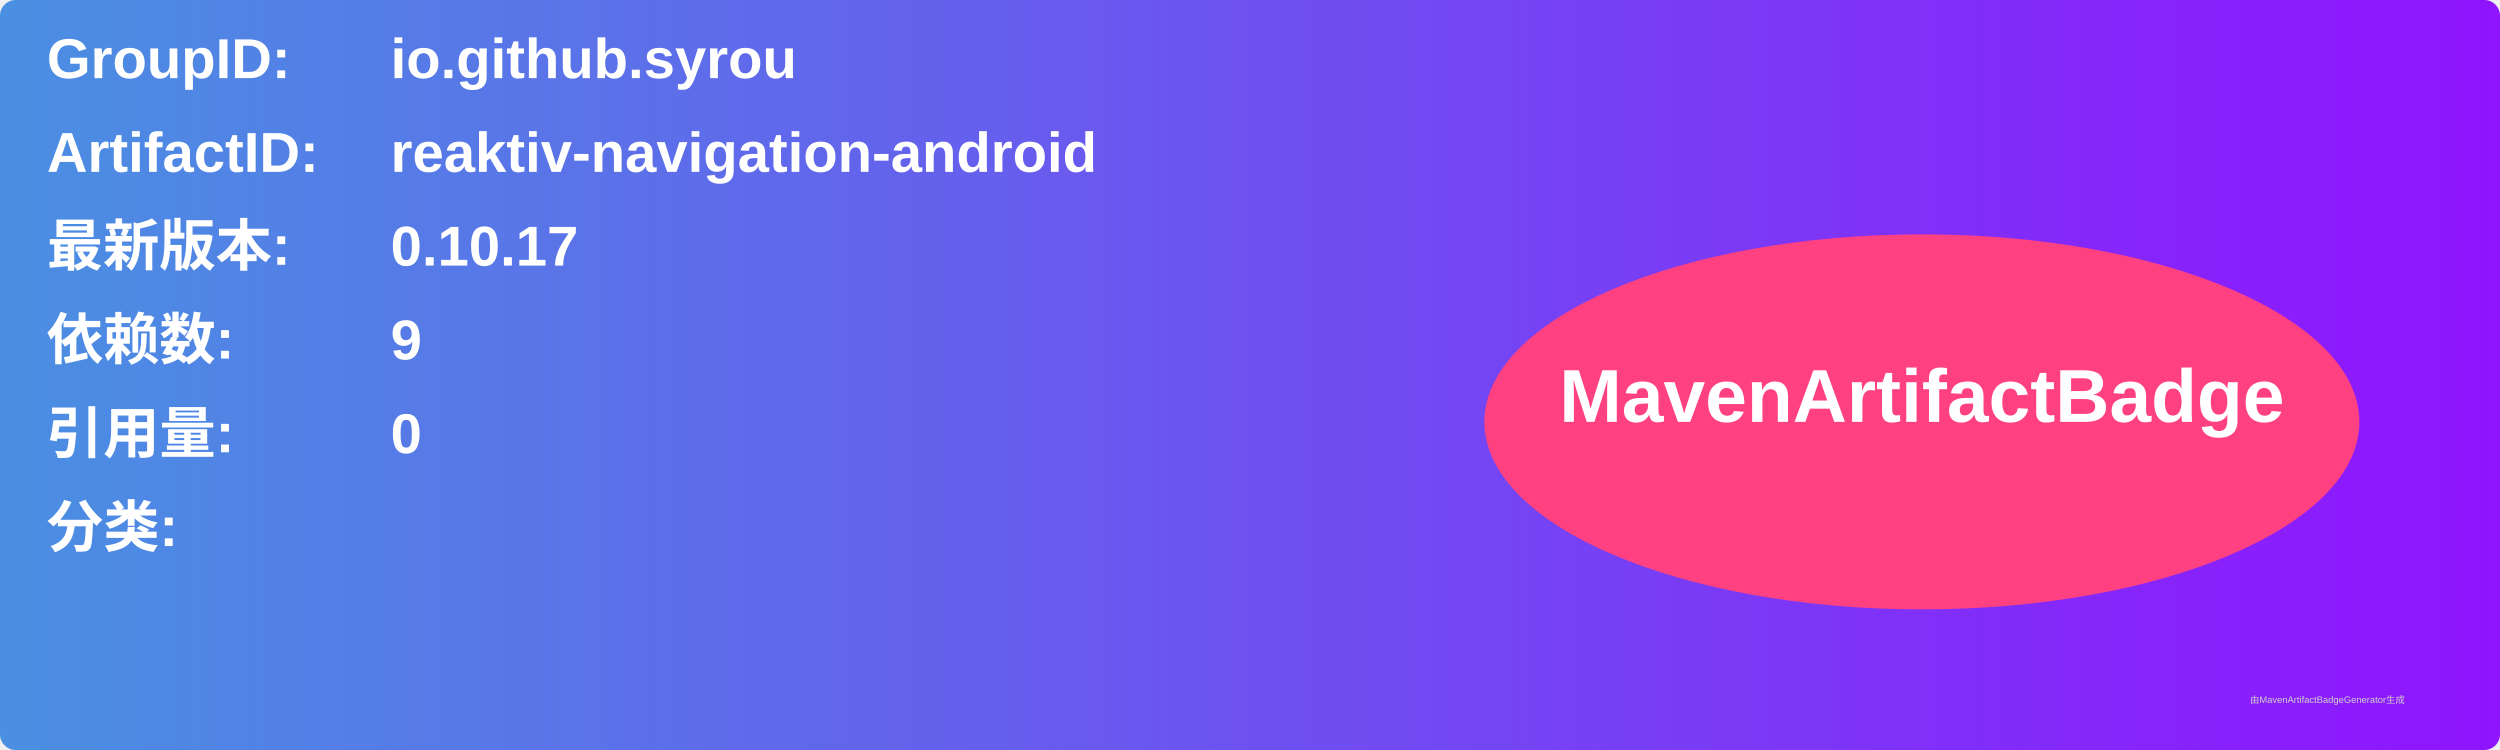
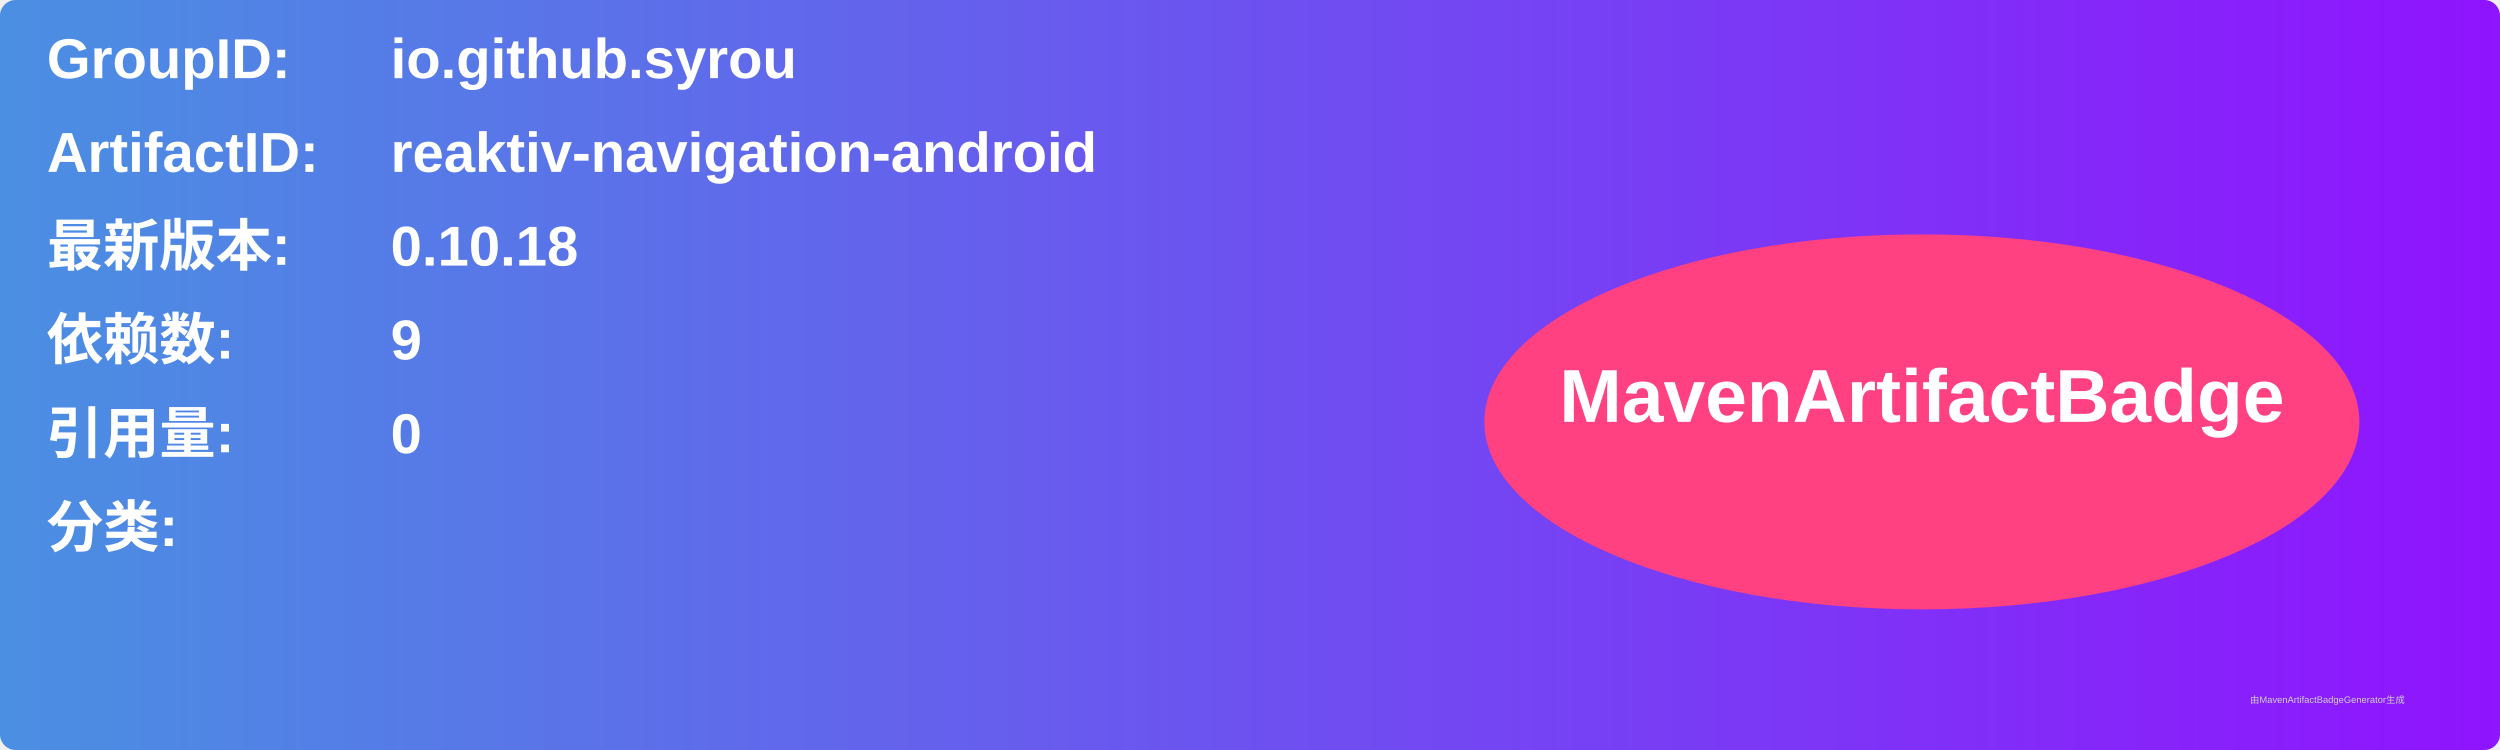
<svg xmlns="http://www.w3.org/2000/svg" width="800" height="240" viewBox="0 0 800 240">
  <linearGradient id="grad" x1="0%" y1="0%" x2="100%" y2="0%">
    <stop offset="0%" stop-color="#4a90e2" />
    <stop offset="100%" stop-color="#9013fe" />
  </linearGradient>
  <rect width="100%" height="100%" rx="5" ry="5" fill="url(#grad)" />
  <g transform="translate(15, 15)">
    <text x="0" y="10" font-family="Arial" font-size="18" fill="white" font-weight="bold" width="260">GroupID:</text>
    <text x="110" y="10" font-family="Arial" font-size="18" fill="white" font-weight="bold" width="460">io.github.syrou</text>
    <text x="0" y="40" font-family="Arial" font-size="18" fill="white" font-weight="bold" width="260">ArtifactID:</text>
    <text x="110" y="40" font-family="Arial" font-size="18" fill="white" font-weight="bold" width="460">reaktiv-navigation-android</text>
    <text x="0" y="70" font-family="Arial" font-size="18" fill="white" font-weight="bold">最新版本:</text>
    <text x="110" y="70" font-family="Arial" font-size="18" fill="white" font-weight="bold">
-       <tspan font-weight="bold">0.10.17</tspan>
+       <tspan font-weight="bold">0.10.18</tspan>
    </text>
    <text x="0" y="100" font-family="Arial" font-size="18" fill="white" font-weight="bold">依赖数: </text>
    <text x="110" y="100" font-family="Arial" font-size="18" fill="white">
      <tspan font-weight="bold">9</tspan>
    </text>
    <text x="0" y="130" font-family="Arial" font-size="18" fill="white" font-weight="bold">引用量: </text>
    <text x="110" y="130" font-family="Arial" font-size="18" fill="white">
      <tspan font-weight="bold">0</tspan>
    </text>
    <text x="0" y="160" font-family="Arial" font-size="18" fill="white" font-weight="bold">分类:</text>
    <text x="10" y="190" font-family="Arial" font-size="10" fill="white">
      <tspan font-weight="bold" />
    </text>
    <ellipse cx="600" cy="120" rx="140" ry="60" fill="#ff4081" />
    <text x="600" y="120" text-anchor="middle" font-family="Arial" font-size="24" fill="white" font-weight="bold">MavenArtifactBadge</text>
  </g>
  <text x="720" y="225" font-family="Arial" font-size="3" fill="#d0d0d0">由MavenArtifactBadgeGenerator生成</text>
</svg>
